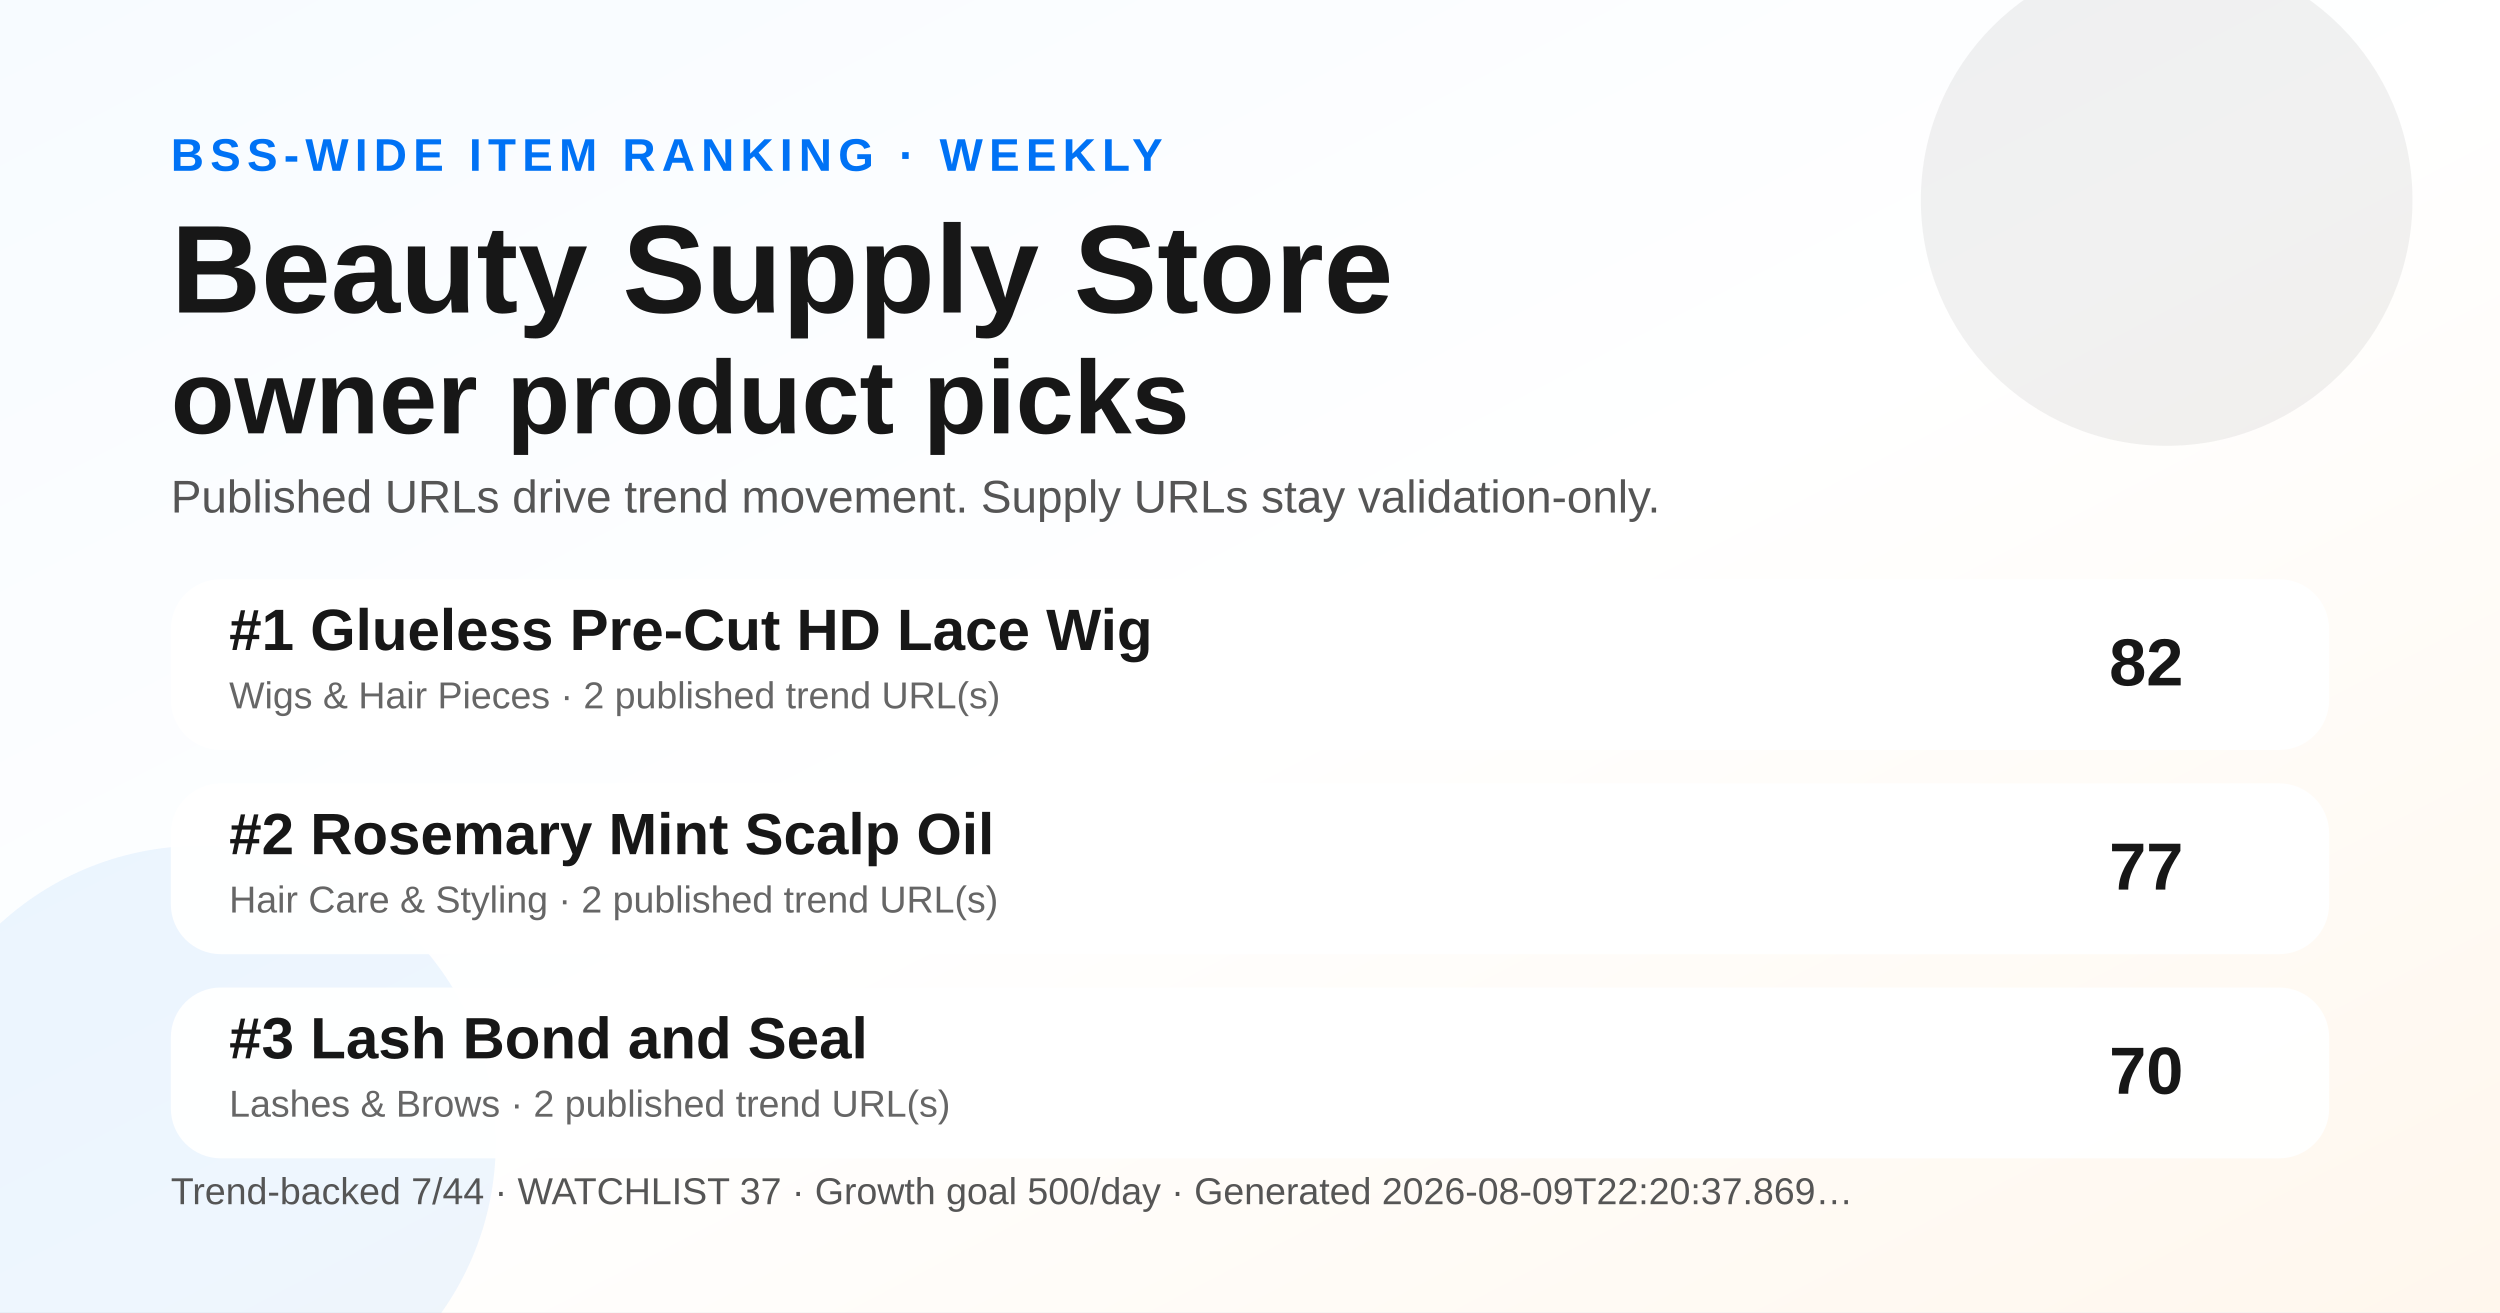
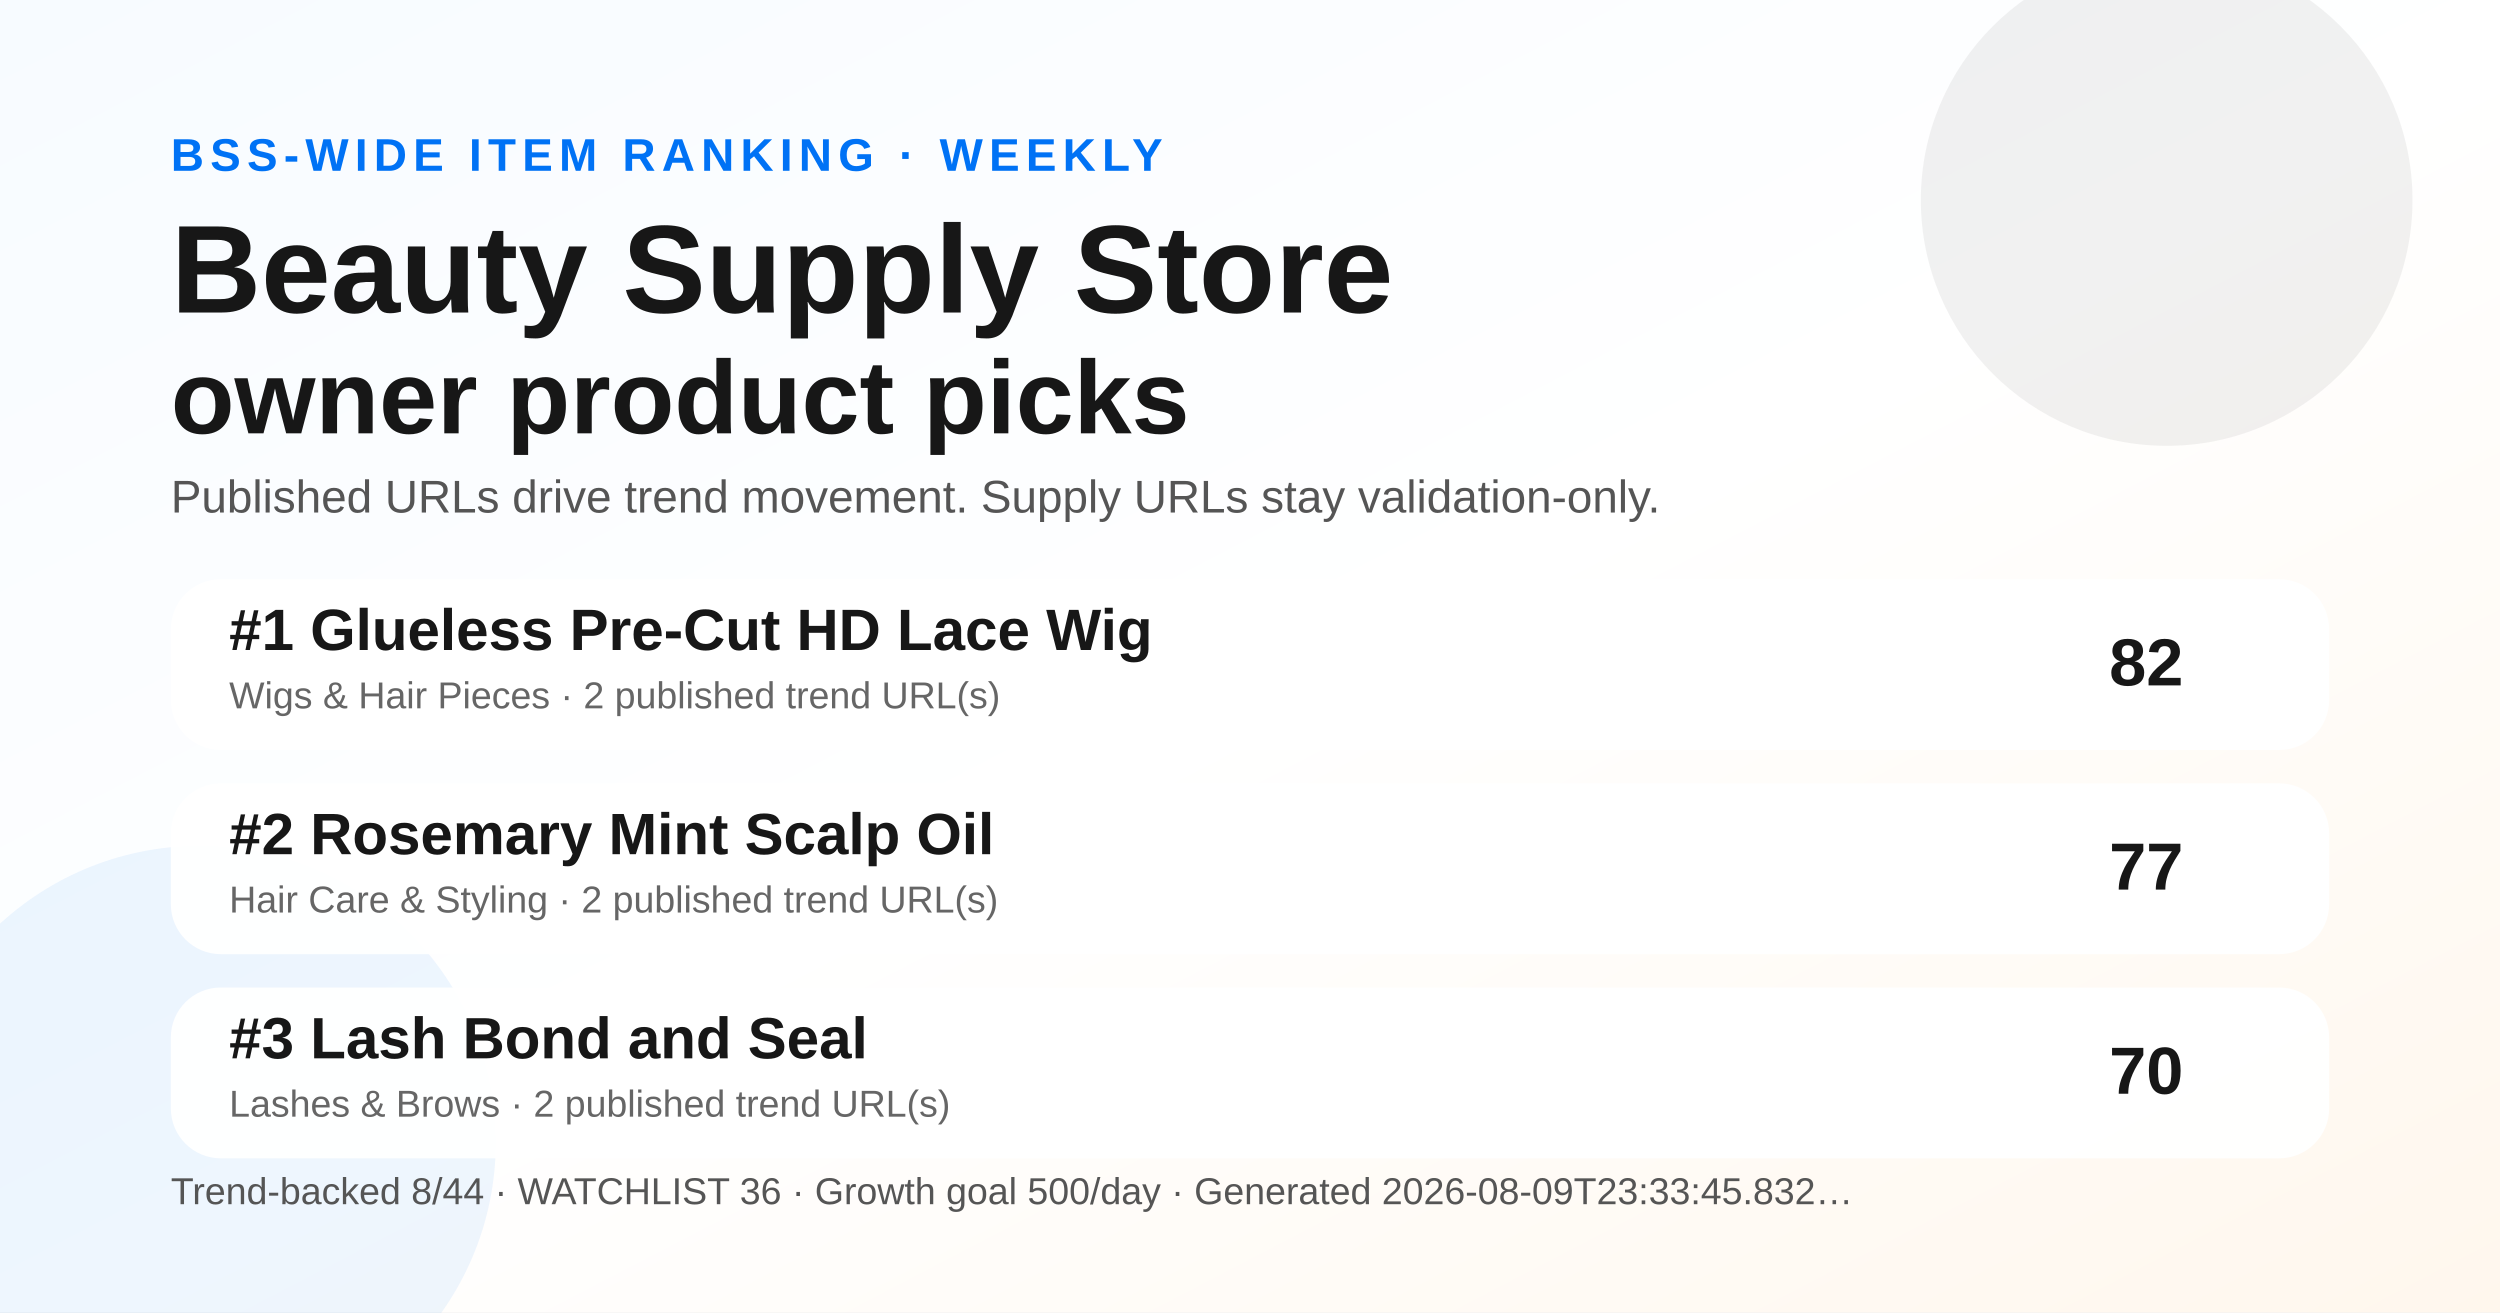
<svg xmlns="http://www.w3.org/2000/svg" width="1200" height="630" viewBox="0 0 1200 630" role="img" aria-label="Weekly BSS Trend Ranking social preview">
  <defs>
    <linearGradient id="bg" x1="0" y1="0" x2="1" y2="1">
      <stop offset="0" stop-color="#f7fbff" />
      <stop offset="0.52" stop-color="#ffffff" />
      <stop offset="1" stop-color="#fff7ed" />
    </linearGradient>
  </defs>
  <rect width="1200" height="630" fill="url(#bg)" />
  <circle cx="1040" cy="96" r="118" fill="#171717" opacity="0.06" />
  <circle cx="96" cy="548" r="142" fill="#0072f5" opacity="0.07" />
  <text x="82" y="82" font-family="Arial, Helvetica, sans-serif" font-size="22" font-weight="700" fill="#0072f5" letter-spacing="3">BSS-WIDE ITEM RANKING · WEEKLY</text>
  <text x="82" y="150" font-family="Arial, Helvetica, sans-serif" font-size="60" font-weight="800" fill="#171717">Beauty Supply Store</text>
  <text x="82" y="208" font-family="Arial, Helvetica, sans-serif" font-size="50" font-weight="800" fill="#171717">owner product picks</text>
  <text x="82" y="246" font-family="Arial, Helvetica, sans-serif" font-size="22" fill="#555555">Published URLs drive trend movement. Supply URLs stay validation-only.</text>
  <g transform="translate(82 278)">
    <rect width="1036" height="82" rx="24" fill="#ffffff" opacity="0.96" />
    <text x="28" y="34" font-family="Arial, Helvetica, sans-serif" font-size="28" font-weight="700" fill="#171717">#1 Glueless Pre-Cut HD Lace Wig</text>
    <text x="28" y="62" font-family="Arial, Helvetica, sans-serif" font-size="18" fill="#666666">Wigs &amp; Hair Pieces · 2 published trend URL(s)</text>
    <text x="966" y="51" text-anchor="end" font-family="Arial, Helvetica, sans-serif" font-size="32" font-weight="700" fill="#171717">82</text>
  </g>
  <g transform="translate(82 376)">
    <rect width="1036" height="82" rx="24" fill="#ffffff" opacity="0.96" />
    <text x="28" y="34" font-family="Arial, Helvetica, sans-serif" font-size="28" font-weight="700" fill="#171717">#2 Rosemary Mint Scalp Oil</text>
    <text x="28" y="62" font-family="Arial, Helvetica, sans-serif" font-size="18" fill="#666666">Hair Care &amp; Styling · 2 published trend URL(s)</text>
    <text x="966" y="51" text-anchor="end" font-family="Arial, Helvetica, sans-serif" font-size="32" font-weight="700" fill="#171717">77</text>
  </g>
  <g transform="translate(82 474)">
    <rect width="1036" height="82" rx="24" fill="#ffffff" opacity="0.96" />
    <text x="28" y="34" font-family="Arial, Helvetica, sans-serif" font-size="28" font-weight="700" fill="#171717">#3 Lash Bond and Seal</text>
    <text x="28" y="62" font-family="Arial, Helvetica, sans-serif" font-size="18" fill="#666666">Lashes &amp; Brows · 2 published trend URL(s)</text>
    <text x="966" y="51" text-anchor="end" font-family="Arial, Helvetica, sans-serif" font-size="32" font-weight="700" fill="#171717">70</text>
  </g>
  <g transform="translate(82 578)">
-     <text font-family="Arial, Helvetica, sans-serif" font-size="18" fill="#555555">Trend-backed 7/44 · WATCHLIST 37 · Growth goal 500/day · Generated 2026-08-09T22:20:37.869…</text>
+     <text font-family="Arial, Helvetica, sans-serif" font-size="18" fill="#555555">Trend-backed 8/44 · WATCHLIST 36 · Growth goal 500/day · Generated 2026-08-09T23:33:45.832…</text>
  </g>
</svg>
